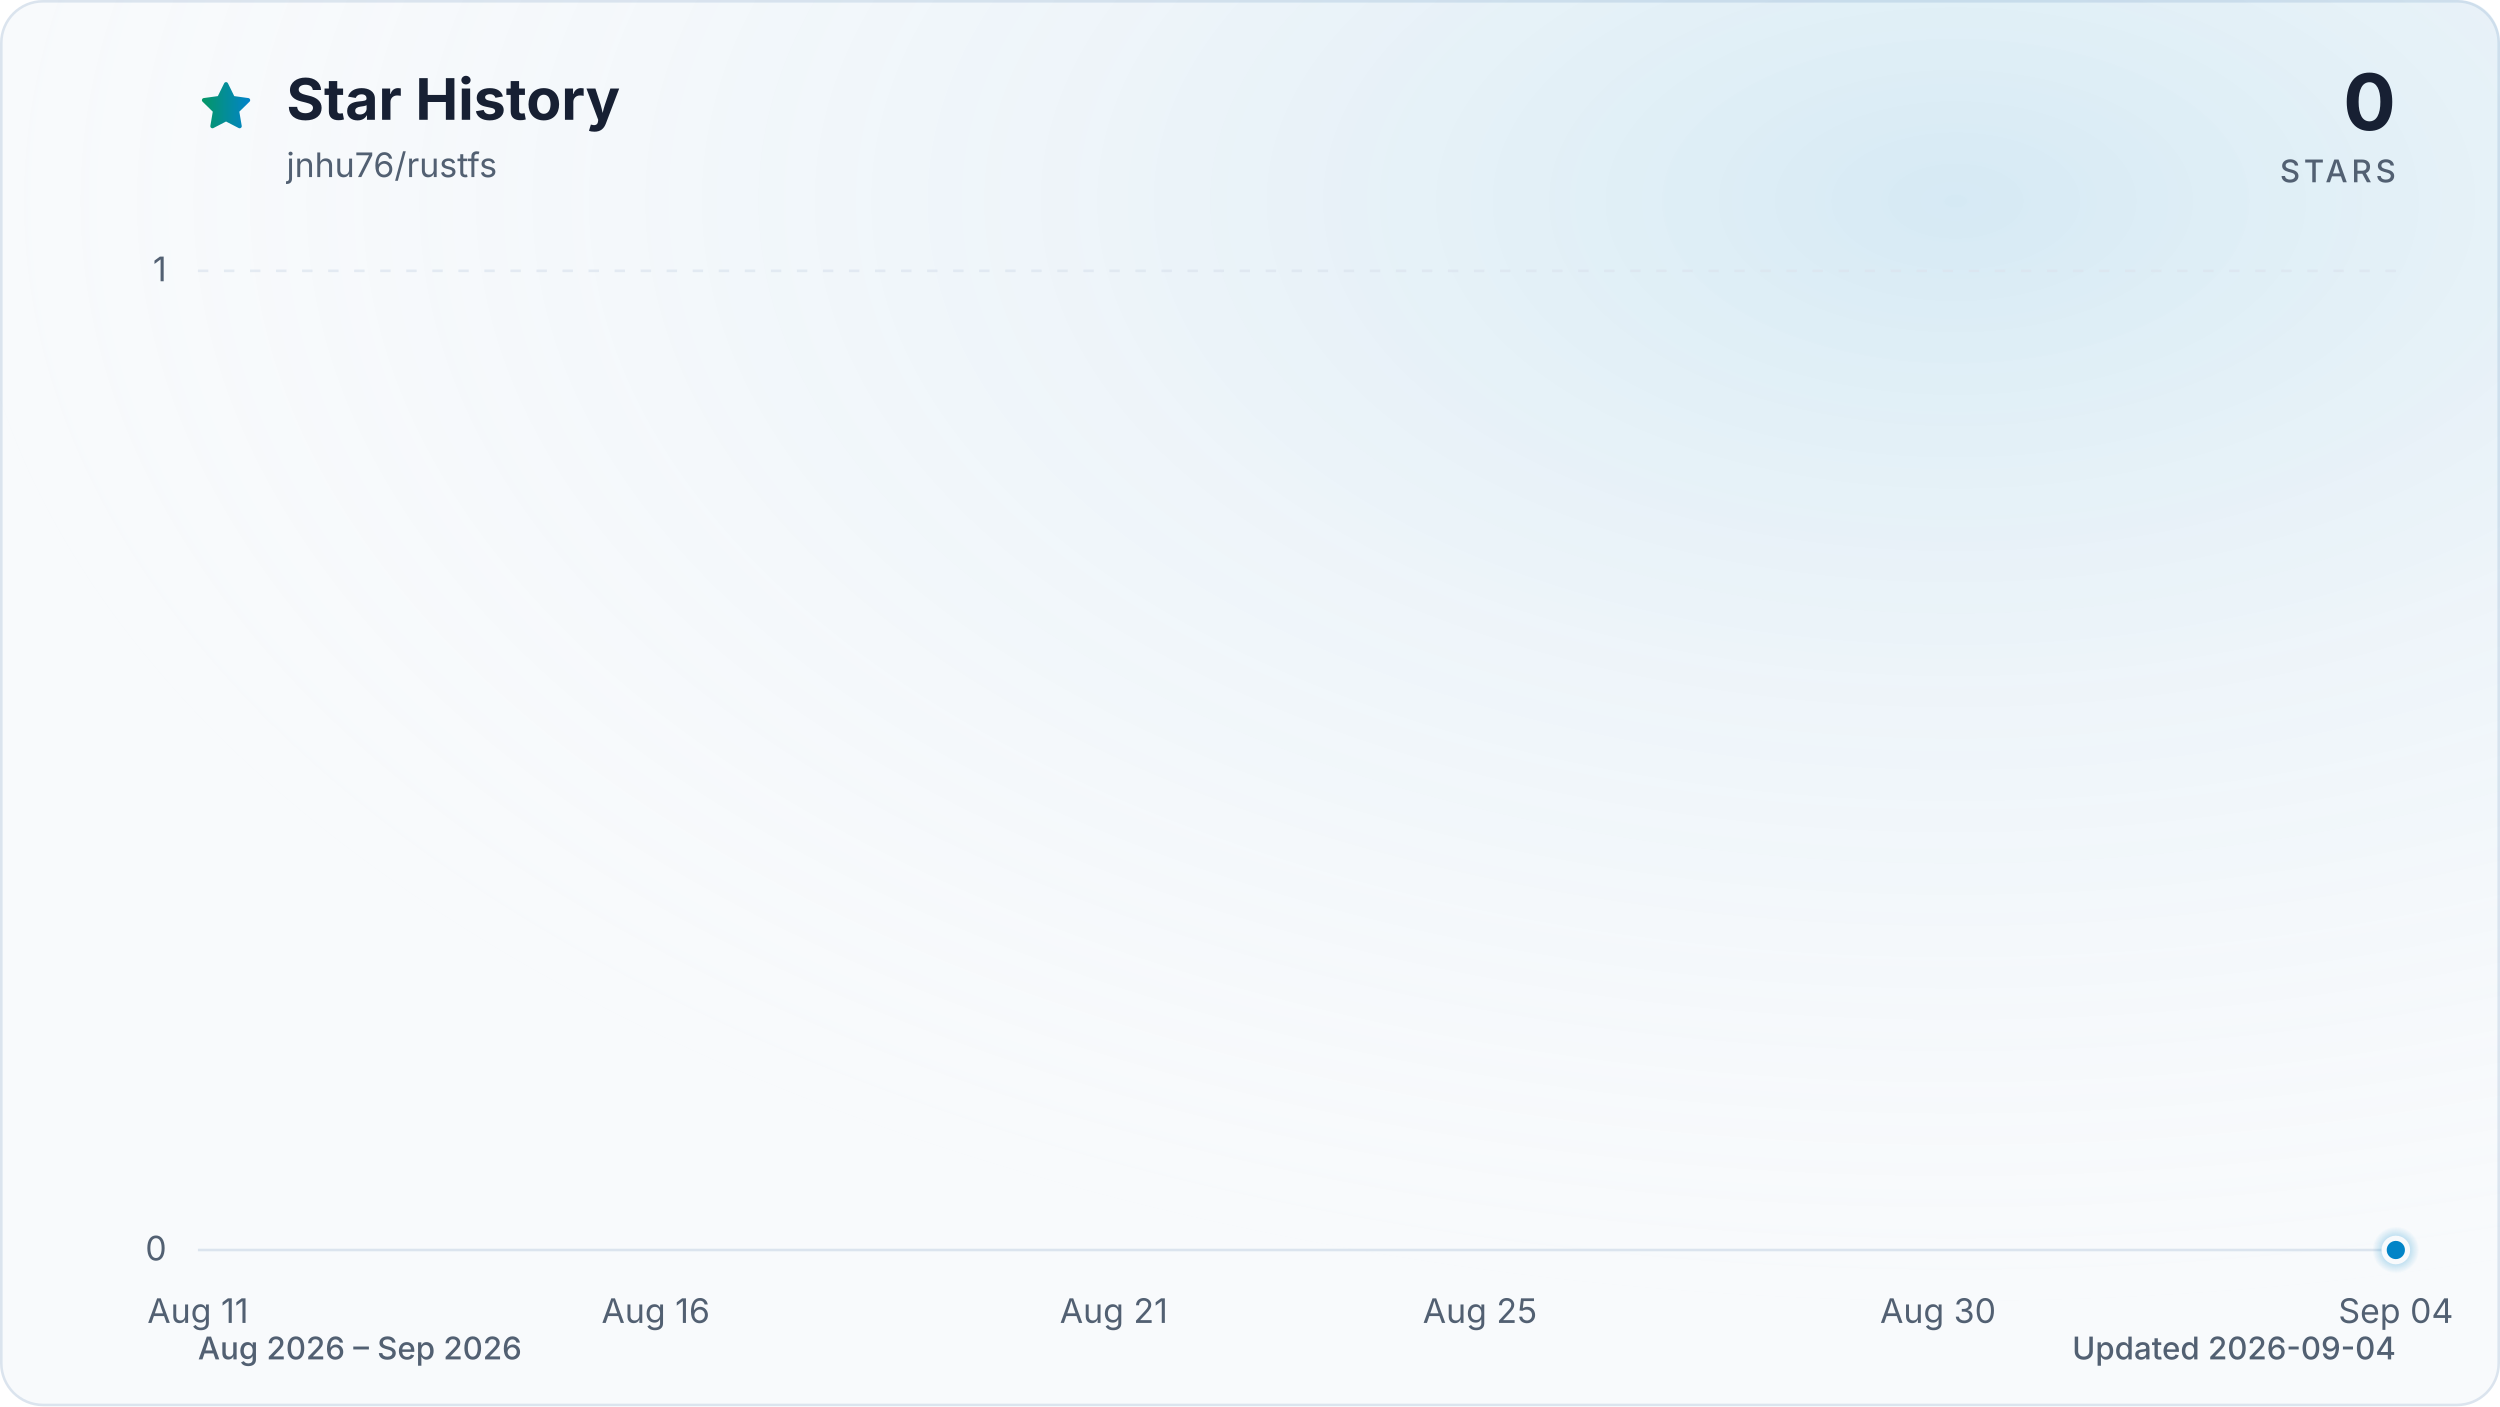
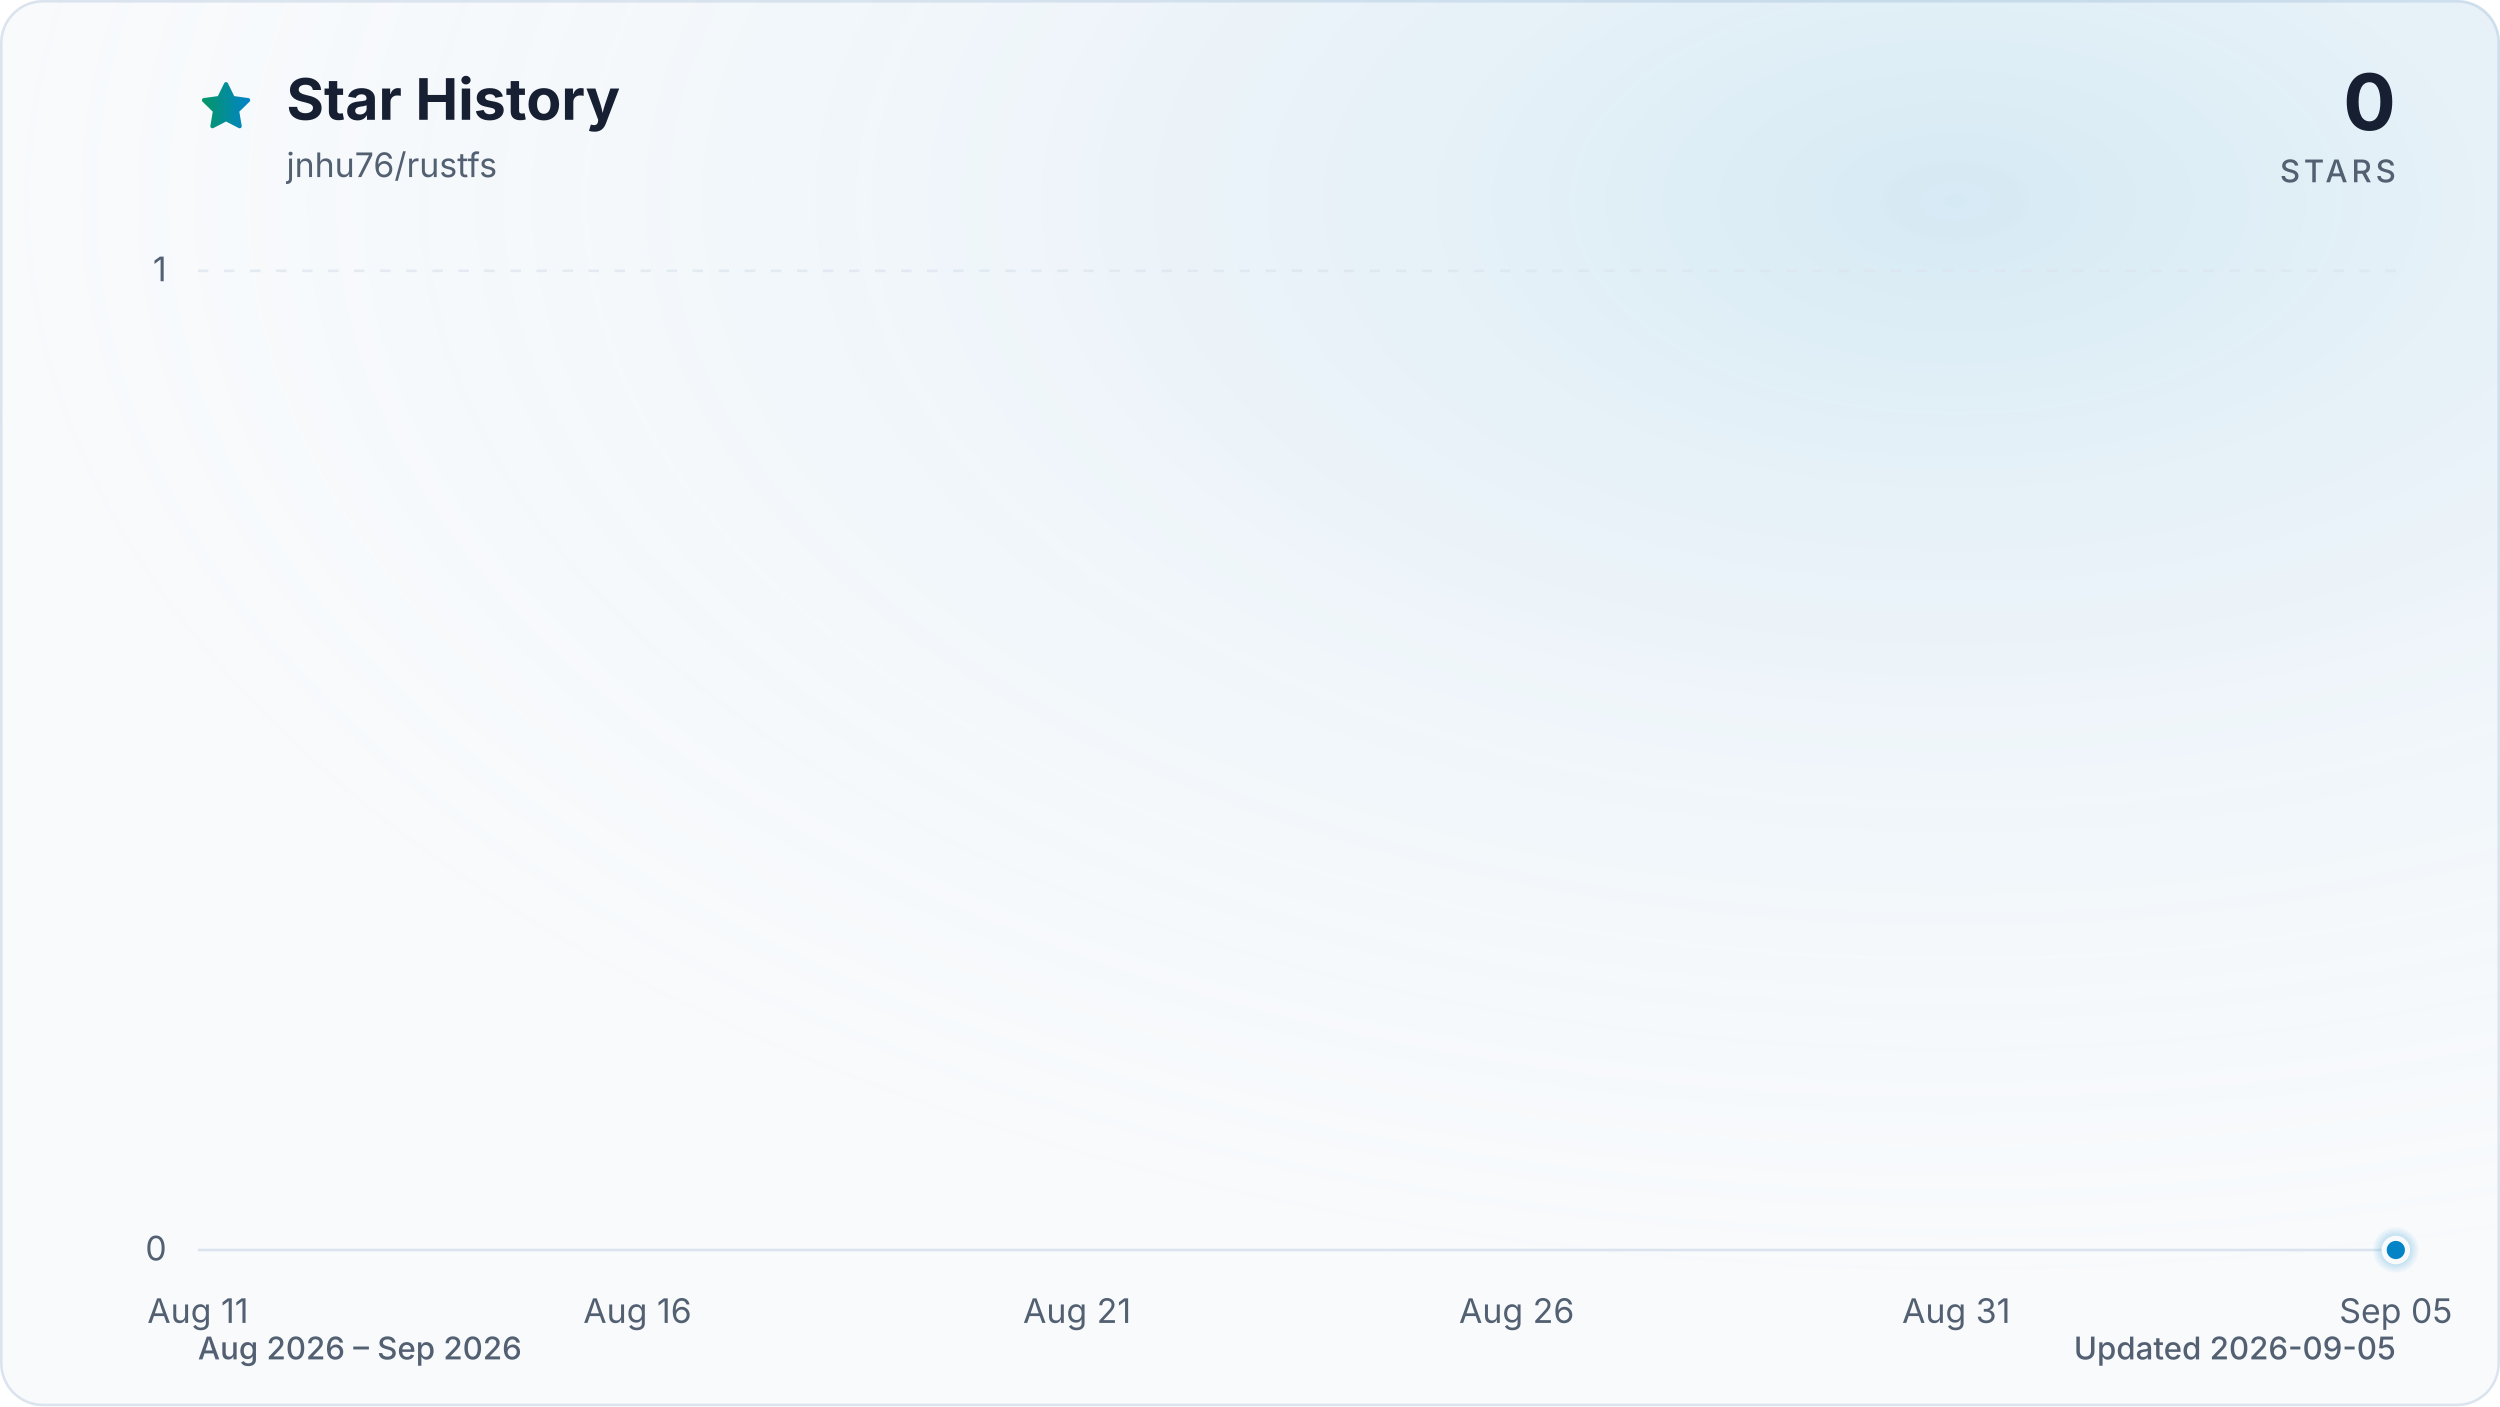
<svg xmlns="http://www.w3.org/2000/svg" viewBox="0 0 960 540" role="img" aria-labelledby="title description" data-style="gradient" data-variant="glow" data-animated="true">
  <defs>
    <linearGradient id="trend" x1="0" y1="0" x2="1" y2="0">
      <stop offset="0%" stop-color="#059669" />
      <stop offset="100%" stop-color="#0284c7" />
    </linearGradient>
    <linearGradient id="area" x1="0" y1="0" x2="0" y2="1">
      <stop offset="0%" stop-color="#059669" stop-opacity="0.30" />
      <stop offset="55%" stop-color="#0284c7" stop-opacity="0.10" />
      <stop offset="100%" stop-color="#0284c7" stop-opacity="0.01" />
    </linearGradient>
    <radialGradient id="marker-halo" cx="50%" cy="50%" r="50%">
      <stop offset="0%" stop-color="#0284c7" stop-opacity="0.55" />
      <stop offset="100%" stop-color="#0284c7" stop-opacity="0" />
    </radialGradient>
    <radialGradient id="surface-glow" cx="78%" cy="14%" r="80%">
      <stop offset="0%" stop-color="#0284c7" stop-opacity="0.14" />
      <stop offset="100%" stop-color="#f8fafc" stop-opacity="0" />
    </radialGradient>
    <filter id="trend-glow" x="-20%" y="-20%" width="140%" height="140%">
      <feGaussianBlur stdDeviation="7" />
    </filter>
  </defs>
  <style>
.trend-enter{transform-box:fill-box;transform-origin:center;animation:trend-enter 520ms cubic-bezier(0.16,1,0.3,1)}
.marker-enter{transform-box:fill-box;transform-origin:center;animation:marker-enter 320ms cubic-bezier(0.16,1,0.3,1) 200ms both}
.marker-pulse{transform-box:fill-box;transform-origin:center;animation:marker-pulse 2.6s ease-out infinite}
@keyframes trend-enter{from{opacity:.35;transform:translateY(10px)}to{opacity:1;transform:translateY(0)}}
@keyframes marker-enter{from{opacity:0;transform:scale(.4)}to{opacity:1;transform:scale(1)}}
@keyframes marker-pulse{0%{opacity:.5;transform:scale(.7)}70%,100%{opacity:0;transform:scale(2.1)}}
@media (prefers-reduced-motion:reduce){.trend-enter,.marker-enter,.marker-pulse{animation:none!important}}
@media (prefers-reduced-motion:reduce){.marker-pulse{opacity:0}}
</style>
  <rect x="0.5" y="0.5" width="959" height="539" fill="#f8fafc" stroke="#dbe4ee" stroke-width="1" rx="16" />
  <rect width="960" height="540" fill="url(#surface-glow)" rx="16" />
  <path d="M12 2.6l2.9 5.9 6.5.9-4.7 4.6 1.1 6.5-5.8-3-5.8 3 1.1-6.5-4.7-4.6 6.5-.9L12 2.6Z" transform="translate(76 30) scale(.9)" fill="url(#trend)" stroke="url(#trend)" stroke-width="1.8" stroke-linejoin="round" aria-hidden="true" />
  <text x="110" y="46" fill="#172033" font-family="ui-sans-serif, system-ui, -apple-system, BlinkMacSystemFont, 'Segoe UI', sans-serif" font-size="22" font-weight="700">Star History</text>
  <text x="110" y="68" fill="#526072" font-family="ui-sans-serif, system-ui, -apple-system, BlinkMacSystemFont, 'Segoe UI', sans-serif" font-size="13">jnhu76/rustfs</text>
  <text x="920" y="50" fill="#172033" font-family="ui-sans-serif, system-ui, -apple-system, BlinkMacSystemFont, 'Segoe UI', sans-serif" font-size="30" font-weight="700" text-anchor="end">0</text>
  <text x="920" y="70" fill="#526072" font-family="ui-sans-serif, system-ui, -apple-system, BlinkMacSystemFont, 'Segoe UI', sans-serif" font-size="12" font-weight="500" letter-spacing="1.5" text-anchor="end">STARS</text>
  <line x1="76" y1="480.0" x2="920" y2="480.0" stroke="#dbe4ee" stroke-width="1" stroke-dasharray="0" opacity="1" />
  <text x="64" y="484.0" fill="#526072" font-family="ui-sans-serif, system-ui, -apple-system, BlinkMacSystemFont, 'Segoe UI', sans-serif" font-size="13" text-anchor="end">0</text>
  <line x1="76" y1="104.0" x2="920" y2="104.0" stroke="#dbe4ee" stroke-width="1" stroke-dasharray="4 6" opacity="0.7" />
  <text x="64" y="108.0" fill="#526072" font-family="ui-sans-serif, system-ui, -apple-system, BlinkMacSystemFont, 'Segoe UI', sans-serif" font-size="13" text-anchor="end">1</text>
  <text x="76.0" y="508" fill="#526072" font-family="ui-sans-serif, system-ui, -apple-system, BlinkMacSystemFont, 'Segoe UI', sans-serif" font-size="13" text-anchor="middle">Aug 11</text>
-   <text x="251.8" y="508" fill="#526072" font-family="ui-sans-serif, system-ui, -apple-system, BlinkMacSystemFont, 'Segoe UI', sans-serif" font-size="13" text-anchor="middle">Aug 16</text>
-   <text x="427.7" y="508" fill="#526072" font-family="ui-sans-serif, system-ui, -apple-system, BlinkMacSystemFont, 'Segoe UI', sans-serif" font-size="13" text-anchor="middle">Aug 21</text>
-   <text x="568.3" y="508" fill="#526072" font-family="ui-sans-serif, system-ui, -apple-system, BlinkMacSystemFont, 'Segoe UI', sans-serif" font-size="13" text-anchor="middle">Aug 25</text>
-   <text x="744.2" y="508" fill="#526072" font-family="ui-sans-serif, system-ui, -apple-system, BlinkMacSystemFont, 'Segoe UI', sans-serif" font-size="13" text-anchor="middle">Aug 30</text>
-   <text x="920.0" y="508" fill="#526072" font-family="ui-sans-serif, system-ui, -apple-system, BlinkMacSystemFont, 'Segoe UI', sans-serif" font-size="13" text-anchor="middle">Sep 04</text>
+   <text x="244.8" y="508" fill="#526072" font-family="ui-sans-serif, system-ui, -apple-system, BlinkMacSystemFont, 'Segoe UI', sans-serif" font-size="13" text-anchor="middle">Aug 16</text>
+   <text x="413.6" y="508" fill="#526072" font-family="ui-sans-serif, system-ui, -apple-system, BlinkMacSystemFont, 'Segoe UI', sans-serif" font-size="13" text-anchor="middle">Aug 21</text>
+   <text x="582.4" y="508" fill="#526072" font-family="ui-sans-serif, system-ui, -apple-system, BlinkMacSystemFont, 'Segoe UI', sans-serif" font-size="13" text-anchor="middle">Aug 26</text>
+   <text x="751.2" y="508" fill="#526072" font-family="ui-sans-serif, system-ui, -apple-system, BlinkMacSystemFont, 'Segoe UI', sans-serif" font-size="13" text-anchor="middle">Aug 31</text>
+   <text x="920.0" y="508" fill="#526072" font-family="ui-sans-serif, system-ui, -apple-system, BlinkMacSystemFont, 'Segoe UI', sans-serif" font-size="13" text-anchor="middle">Sep 05</text>
  <g class="trend-enter">
-     <path d="M 76.0 480.0 C 87.7 480.0, 99.4 480.0, 111.2 480.0 C 122.9 480.0, 134.6 480.0, 146.3 480.0 C 158.1 480.0, 169.8 480.0, 181.5 480.0 C 193.2 480.0, 204.9 480.0, 216.7 480.0 C 228.4 480.0, 240.1 480.0, 251.8 480.0 C 263.6 480.0, 275.3 480.0, 287.0 480.0 C 298.7 480.0, 310.4 480.0, 322.2 480.0 C 333.9 480.0, 345.6 480.0, 357.3 480.0 C 369.1 480.0, 380.8 480.0, 392.5 480.0 C 404.2 480.0, 415.9 480.0, 427.7 480.0 C 439.4 480.0, 451.1 480.0, 462.8 480.0 C 474.6 480.0, 486.3 480.0, 498.0 480.0 C 509.7 480.0, 521.4 480.0, 533.2 480.0 C 544.9 480.0, 556.6 480.0, 568.3 480.0 C 580.1 480.0, 591.8 480.0, 603.5 480.0 C 615.2 480.0, 626.9 480.0, 638.7 480.0 C 650.4 480.0, 662.1 480.0, 673.8 480.0 C 685.6 480.0, 697.3 480.0, 709.0 480.0 C 720.7 480.0, 732.4 480.0, 744.2 480.0 C 755.9 480.0, 767.6 480.0, 779.3 480.0 C 791.1 480.0, 802.8 480.0, 814.5 480.0 C 826.2 480.0, 837.9 480.0, 849.7 480.0 C 861.4 480.0, 873.1 480.0, 884.8 480.0 C 896.6 480.0, 908.3 480.0, 920.0 480.0 L 920.0 480.0 L 76.0 480.0 Z" fill="url(#area)" />
-     <path d="M 76.0 480.0 C 87.7 480.0, 99.4 480.0, 111.2 480.0 C 122.9 480.0, 134.6 480.0, 146.3 480.0 C 158.1 480.0, 169.8 480.0, 181.5 480.0 C 193.2 480.0, 204.9 480.0, 216.7 480.0 C 228.4 480.0, 240.1 480.0, 251.8 480.0 C 263.6 480.0, 275.3 480.0, 287.0 480.0 C 298.7 480.0, 310.4 480.0, 322.2 480.0 C 333.9 480.0, 345.6 480.0, 357.3 480.0 C 369.1 480.0, 380.8 480.0, 392.5 480.0 C 404.2 480.0, 415.9 480.0, 427.7 480.0 C 439.4 480.0, 451.1 480.0, 462.8 480.0 C 474.6 480.0, 486.3 480.0, 498.0 480.0 C 509.7 480.0, 521.4 480.0, 533.2 480.0 C 544.9 480.0, 556.6 480.0, 568.3 480.0 C 580.1 480.0, 591.8 480.0, 603.5 480.0 C 615.2 480.0, 626.9 480.0, 638.7 480.0 C 650.4 480.0, 662.1 480.0, 673.8 480.0 C 685.6 480.0, 697.3 480.0, 709.0 480.0 C 720.7 480.0, 732.4 480.0, 744.2 480.0 C 755.9 480.0, 767.6 480.0, 779.3 480.0 C 791.1 480.0, 802.8 480.0, 814.5 480.0 C 826.2 480.0, 837.9 480.0, 849.7 480.0 C 861.4 480.0, 873.1 480.0, 884.8 480.0 C 896.6 480.0, 908.3 480.0, 920.0 480.0" fill="none" stroke="url(#trend)" stroke-width="12" stroke-linecap="round" stroke-linejoin="round" opacity="0.16" filter="url(#trend-glow)" />
-     <path d="M 76.0 480.0 C 87.7 480.0, 99.4 480.0, 111.2 480.0 C 122.9 480.0, 134.6 480.0, 146.3 480.0 C 158.1 480.0, 169.8 480.0, 181.5 480.0 C 193.2 480.0, 204.9 480.0, 216.7 480.0 C 228.4 480.0, 240.1 480.0, 251.8 480.0 C 263.6 480.0, 275.3 480.0, 287.0 480.0 C 298.7 480.0, 310.4 480.0, 322.2 480.0 C 333.9 480.0, 345.6 480.0, 357.3 480.0 C 369.1 480.0, 380.8 480.0, 392.5 480.0 C 404.2 480.0, 415.9 480.0, 427.7 480.0 C 439.4 480.0, 451.1 480.0, 462.8 480.0 C 474.6 480.0, 486.3 480.0, 498.0 480.0 C 509.7 480.0, 521.4 480.0, 533.2 480.0 C 544.9 480.0, 556.6 480.0, 568.3 480.0 C 580.1 480.0, 591.8 480.0, 603.5 480.0 C 615.2 480.0, 626.9 480.0, 638.7 480.0 C 650.4 480.0, 662.1 480.0, 673.8 480.0 C 685.6 480.0, 697.3 480.0, 709.0 480.0 C 720.7 480.0, 732.4 480.0, 744.2 480.0 C 755.9 480.0, 767.6 480.0, 779.3 480.0 C 791.1 480.0, 802.8 480.0, 814.5 480.0 C 826.2 480.0, 837.9 480.0, 849.7 480.0 C 861.4 480.0, 873.1 480.0, 884.8 480.0 C 896.6 480.0, 908.3 480.0, 920.0 480.0" fill="none" stroke="url(#trend)" stroke-width="3" stroke-linecap="round" stroke-linejoin="round" />
+     <path d="M 76.0 480.0 C 87.3 480.0, 98.5 480.0, 109.8 480.0 C 121.0 480.0, 132.3 480.0, 143.5 480.0 C 154.8 480.0, 166.0 480.0, 177.3 480.0 C 188.5 480.0, 199.8 480.0, 211.0 480.0 C 222.3 480.0, 233.5 480.0, 244.8 480.0 C 256.1 480.0, 267.3 480.0, 278.6 480.0 C 289.8 480.0, 301.1 480.0, 312.3 480.0 C 323.6 480.0, 334.8 480.0, 346.1 480.0 C 357.3 480.0, 368.6 480.0, 379.8 480.0 C 391.1 480.0, 402.3 480.0, 413.6 480.0 C 424.9 480.0, 436.1 480.0, 447.4 480.0 C 458.6 480.0, 469.9 480.0, 481.1 480.0 C 492.4 480.0, 503.6 480.0, 514.9 480.0 C 526.1 480.0, 537.4 480.0, 548.6 480.0 C 559.9 480.0, 571.1 480.0, 582.4 480.0 C 593.7 480.0, 604.9 480.0, 616.2 480.0 C 627.4 480.0, 638.7 480.0, 649.9 480.0 C 661.2 480.0, 672.4 480.0, 683.7 480.0 C 694.9 480.0, 706.2 480.0, 717.4 480.0 C 728.7 480.0, 739.9 480.0, 751.2 480.0 C 762.5 480.0, 773.7 480.0, 785.0 480.0 C 796.2 480.0, 807.5 480.0, 818.7 480.0 C 830.0 480.0, 841.2 480.0, 852.5 480.0 C 863.7 480.0, 875.0 480.0, 886.2 480.0 C 897.5 480.0, 908.7 480.0, 920.0 480.0 L 920.0 480.0 L 76.0 480.0 Z" fill="url(#area)" />
+     <path d="M 76.0 480.0 C 87.3 480.0, 98.5 480.0, 109.8 480.0 C 121.0 480.0, 132.3 480.0, 143.5 480.0 C 154.8 480.0, 166.0 480.0, 177.3 480.0 C 188.5 480.0, 199.8 480.0, 211.0 480.0 C 222.3 480.0, 233.5 480.0, 244.8 480.0 C 256.1 480.0, 267.3 480.0, 278.6 480.0 C 289.8 480.0, 301.1 480.0, 312.3 480.0 C 323.6 480.0, 334.8 480.0, 346.1 480.0 C 357.3 480.0, 368.6 480.0, 379.8 480.0 C 391.1 480.0, 402.3 480.0, 413.6 480.0 C 424.9 480.0, 436.1 480.0, 447.4 480.0 C 458.6 480.0, 469.9 480.0, 481.1 480.0 C 492.4 480.0, 503.6 480.0, 514.9 480.0 C 526.1 480.0, 537.4 480.0, 548.6 480.0 C 559.9 480.0, 571.1 480.0, 582.4 480.0 C 593.7 480.0, 604.9 480.0, 616.2 480.0 C 627.4 480.0, 638.7 480.0, 649.9 480.0 C 661.2 480.0, 672.4 480.0, 683.7 480.0 C 694.9 480.0, 706.2 480.0, 717.4 480.0 C 728.7 480.0, 739.9 480.0, 751.2 480.0 C 762.5 480.0, 773.7 480.0, 785.0 480.0 C 796.2 480.0, 807.5 480.0, 818.7 480.0 C 830.0 480.0, 841.2 480.0, 852.5 480.0 C 863.7 480.0, 875.0 480.0, 886.2 480.0 C 897.5 480.0, 908.7 480.0, 920.0 480.0" fill="none" stroke="url(#trend)" stroke-width="12" stroke-linecap="round" stroke-linejoin="round" opacity="0.16" filter="url(#trend-glow)" />
+     <path d="M 76.0 480.0 C 87.3 480.0, 98.5 480.0, 109.8 480.0 C 121.0 480.0, 132.3 480.0, 143.5 480.0 C 154.8 480.0, 166.0 480.0, 177.3 480.0 C 188.5 480.0, 199.8 480.0, 211.0 480.0 C 222.3 480.0, 233.5 480.0, 244.8 480.0 C 256.1 480.0, 267.3 480.0, 278.6 480.0 C 289.8 480.0, 301.1 480.0, 312.3 480.0 C 323.6 480.0, 334.8 480.0, 346.1 480.0 C 357.3 480.0, 368.6 480.0, 379.8 480.0 C 391.1 480.0, 402.3 480.0, 413.6 480.0 C 424.9 480.0, 436.1 480.0, 447.4 480.0 C 458.6 480.0, 469.9 480.0, 481.1 480.0 C 492.4 480.0, 503.6 480.0, 514.9 480.0 C 526.1 480.0, 537.4 480.0, 548.6 480.0 C 559.9 480.0, 571.1 480.0, 582.4 480.0 C 593.7 480.0, 604.9 480.0, 616.2 480.0 C 627.4 480.0, 638.7 480.0, 649.9 480.0 C 661.2 480.0, 672.4 480.0, 683.7 480.0 C 694.9 480.0, 706.2 480.0, 717.4 480.0 C 728.7 480.0, 739.9 480.0, 751.2 480.0 C 762.5 480.0, 773.7 480.0, 785.0 480.0 C 796.2 480.0, 807.5 480.0, 818.7 480.0 C 830.0 480.0, 841.2 480.0, 852.5 480.0 C 863.7 480.0, 875.0 480.0, 886.2 480.0 C 897.5 480.0, 908.7 480.0, 920.0 480.0" fill="none" stroke="url(#trend)" stroke-width="3" stroke-linecap="round" stroke-linejoin="round" />
  </g>
  <g class="marker-enter">
    <circle class="marker-pulse" cx="920.0" cy="480.0" r="9" fill="url(#marker-halo)" />
    <circle cx="920.0" cy="480.0" r="4.5" fill="#0284c7" stroke="#f8fafc" stroke-width="2" />
  </g>
  <text x="76" y="522" fill="#526072" font-family="ui-sans-serif, system-ui, -apple-system, BlinkMacSystemFont, 'Segoe UI', sans-serif" font-size="12" font-weight="500">Aug 2026 – Sep 2026</text>
-   <text x="920" y="522" fill="#526072" font-family="ui-sans-serif, system-ui, -apple-system, BlinkMacSystemFont, 'Segoe UI', sans-serif" font-size="12" font-weight="500" text-anchor="end">Updated 2026-09-04</text>
+   <text x="920" y="522" fill="#526072" font-family="ui-sans-serif, system-ui, -apple-system, BlinkMacSystemFont, 'Segoe UI', sans-serif" font-size="12" font-weight="500" text-anchor="end">Updated 2026-09-05</text>
</svg>
